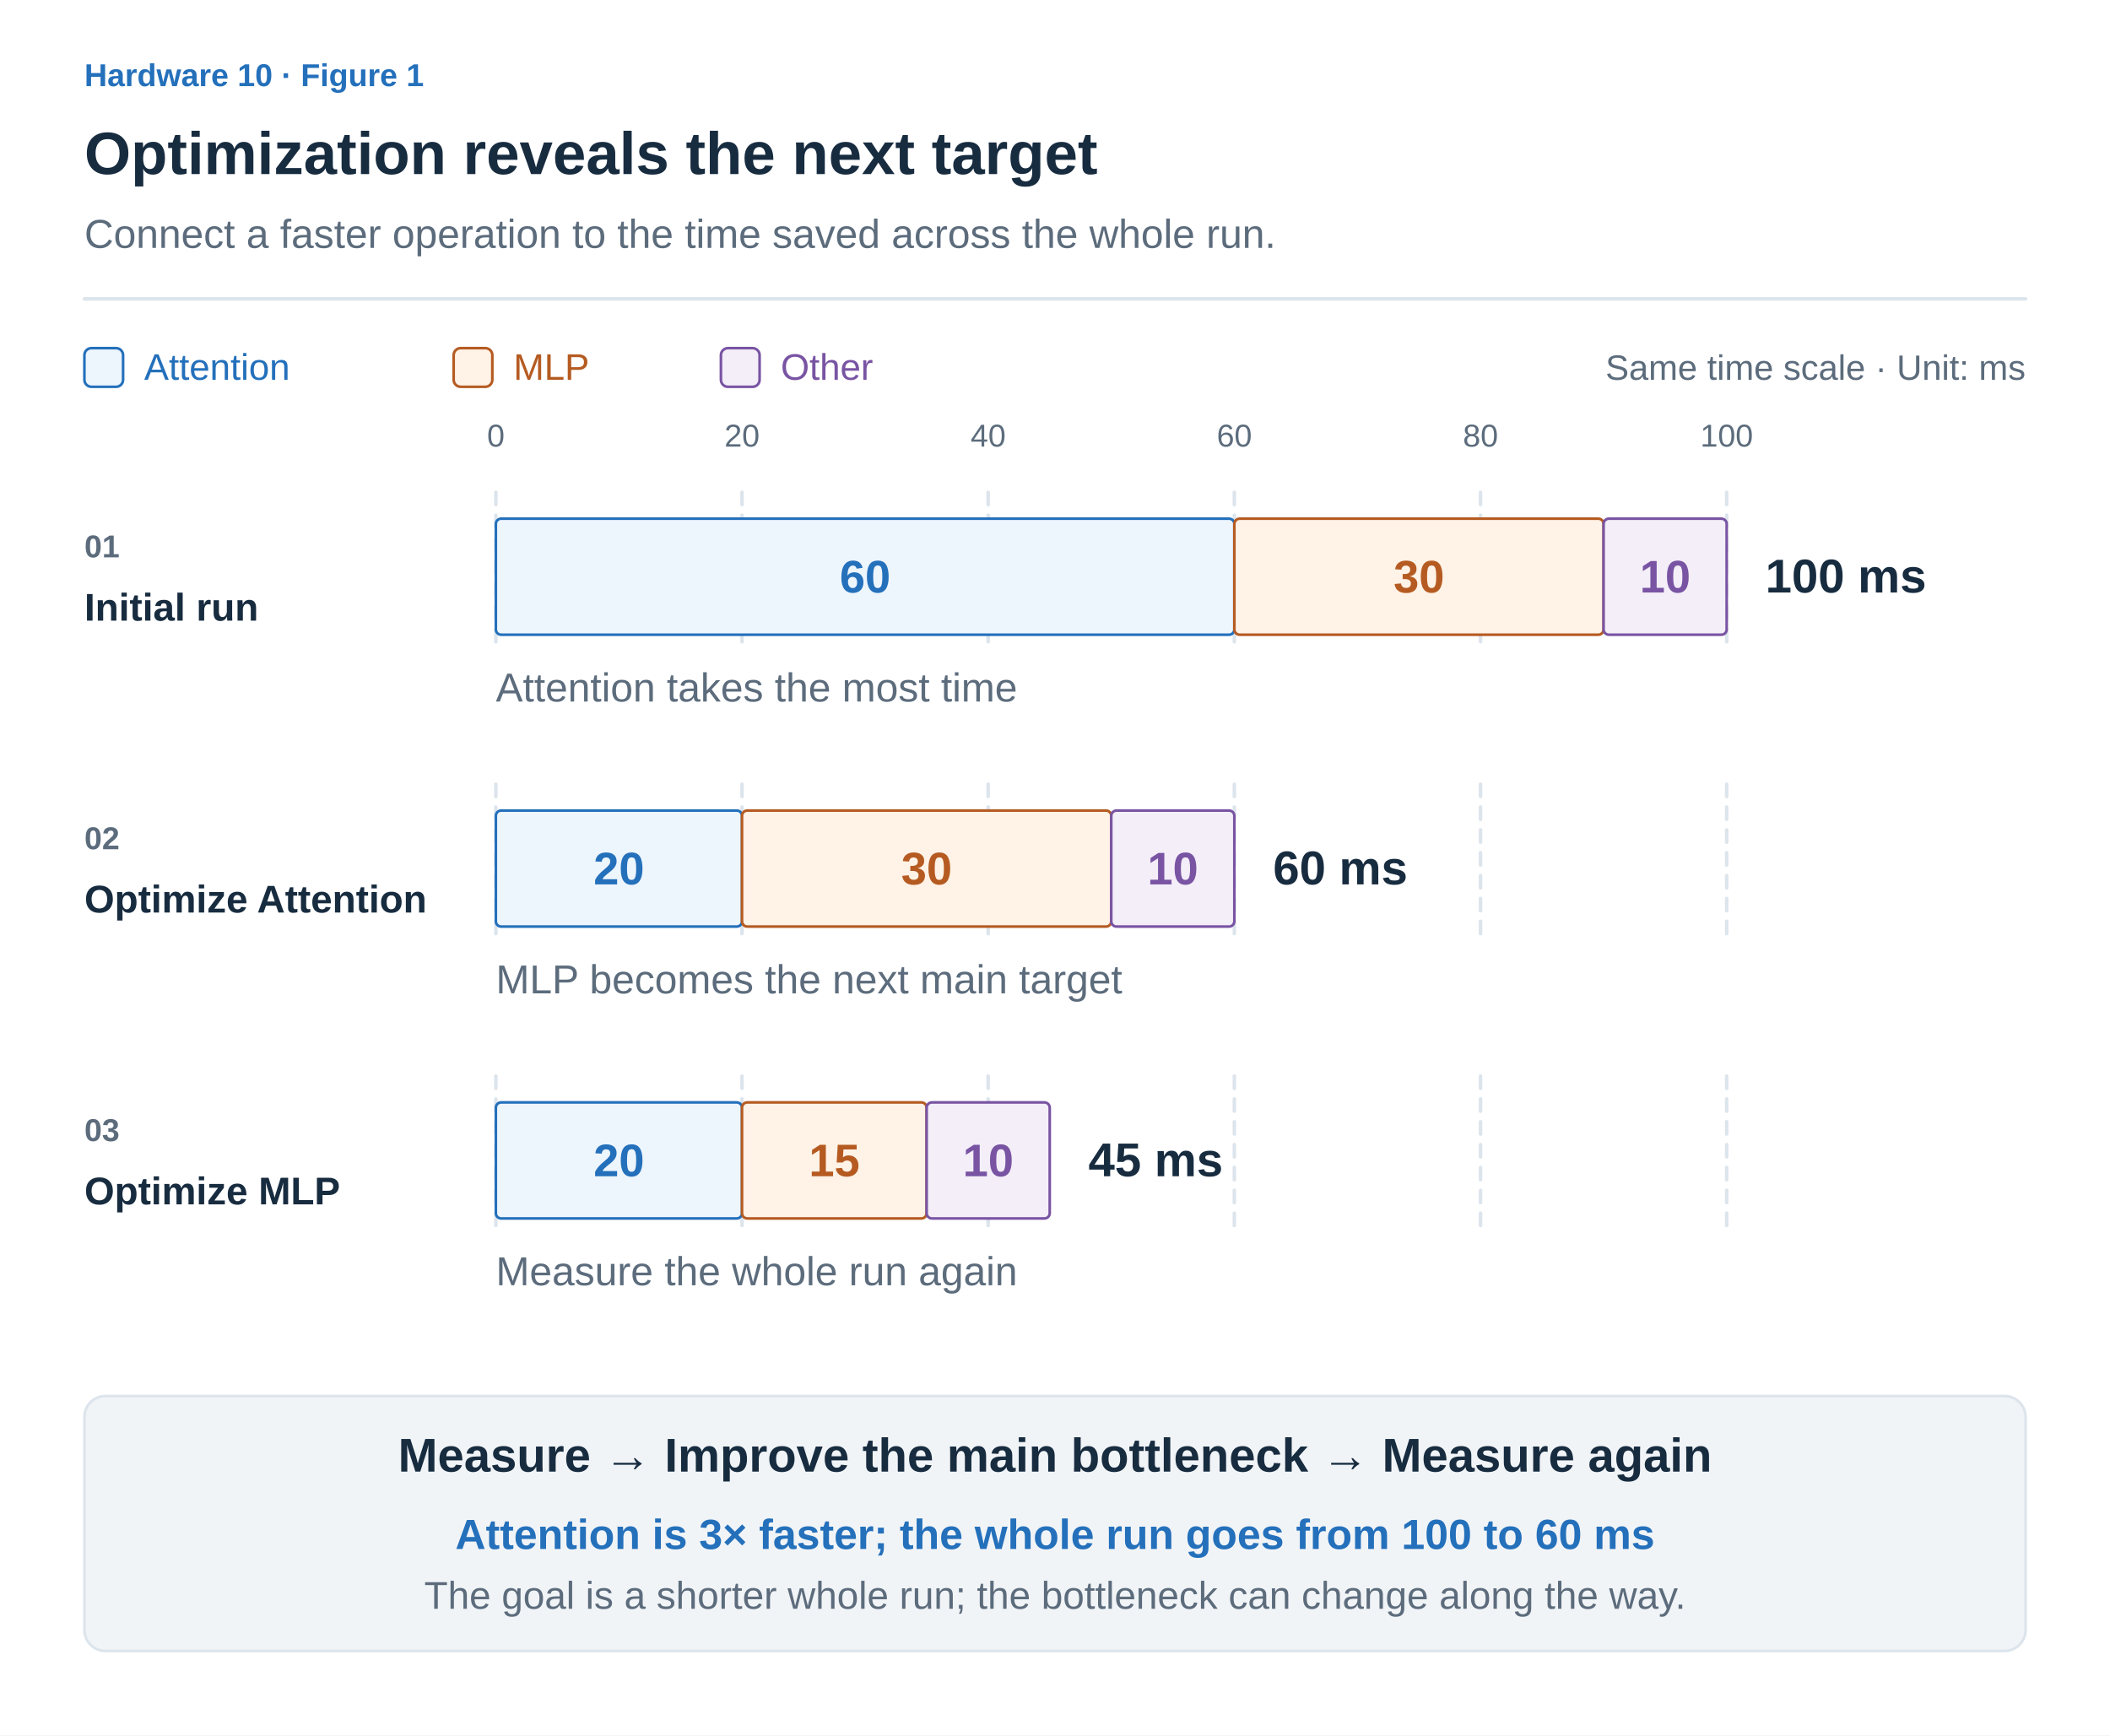
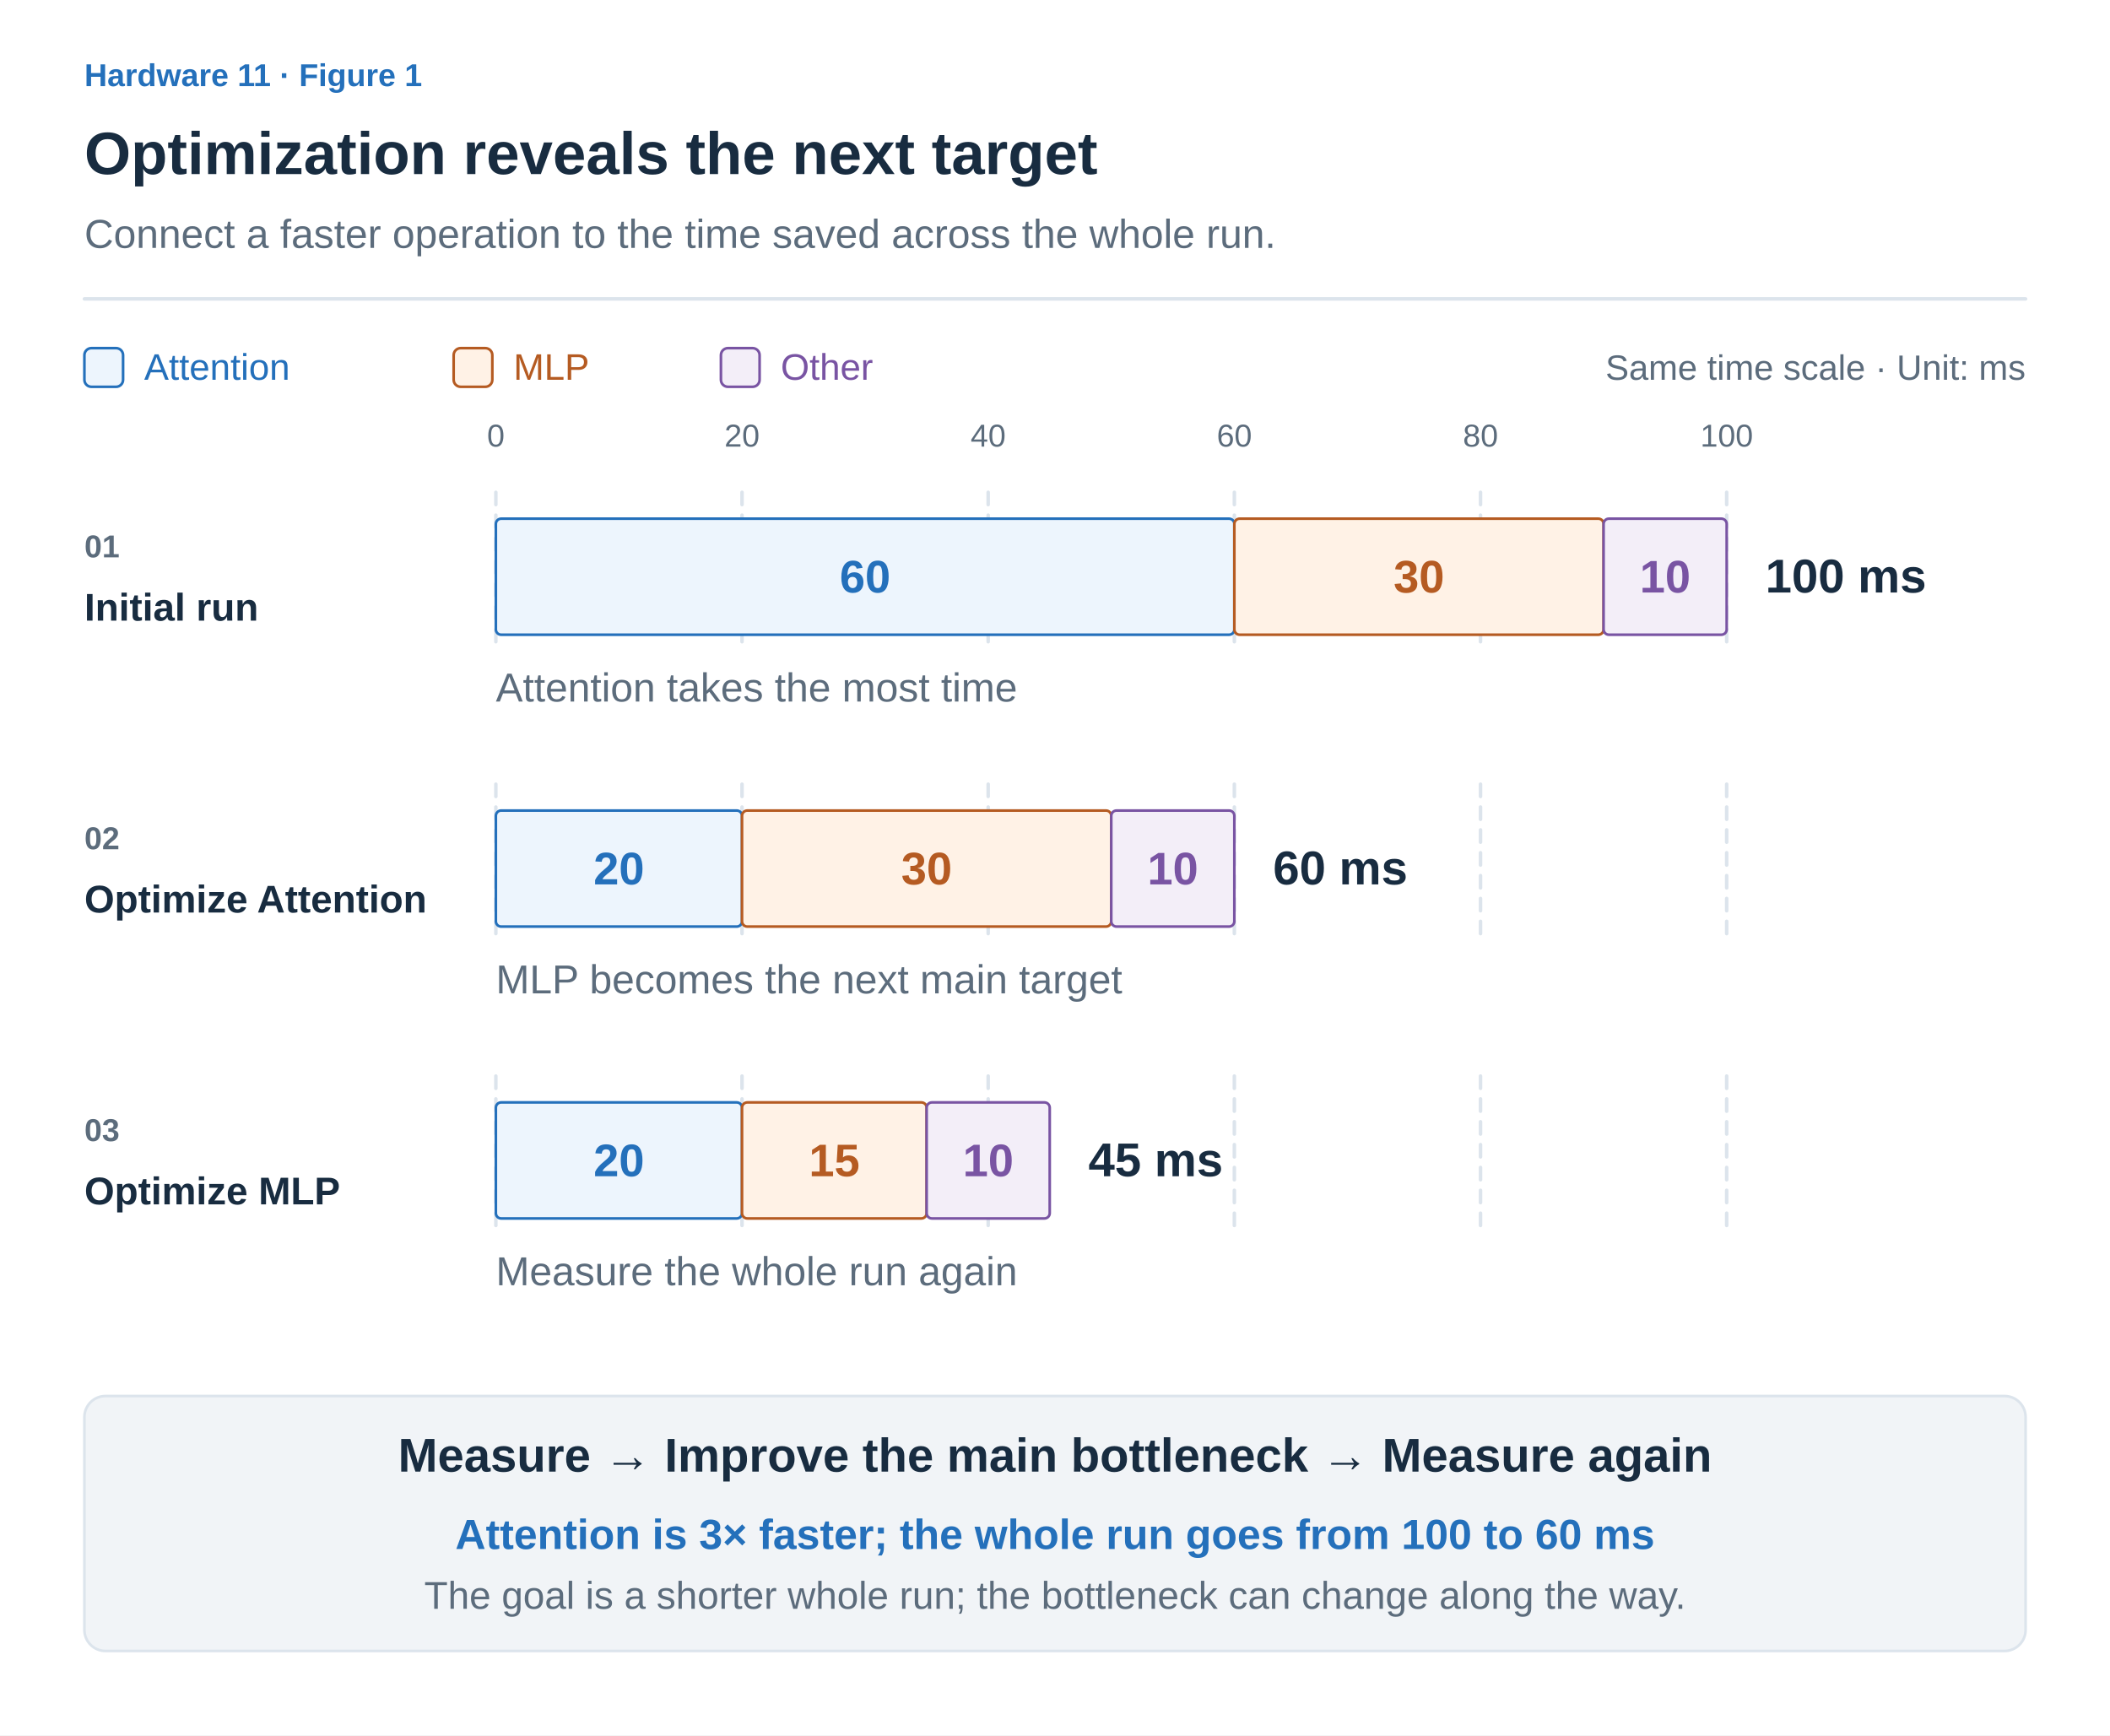
<svg xmlns="http://www.w3.org/2000/svg" width="1200" height="987" viewBox="0 0 1200 987" role="img" aria-labelledby="title desc">
  <defs>
    <marker id="muted" viewBox="0 0 10 10" refX="8" refY="5" markerWidth="6" markerHeight="6" orient="auto">
      <path d="M1 1 L9 5 L1 9" fill="none" stroke="#5C6C7C" stroke-width="1.6" />
    </marker>
    <marker id="blue" viewBox="0 0 10 10" refX="8" refY="5" markerWidth="6" markerHeight="6" orient="auto">
      <path d="M1 1 L9 5 L1 9" fill="none" stroke="#2470BB" stroke-width="1.6" />
    </marker>
    <marker id="orange" viewBox="0 0 10 10" refX="8" refY="5" markerWidth="6" markerHeight="6" orient="auto">
      <path d="M1 1 L9 5 L1 9" fill="none" stroke="#B55B22" stroke-width="1.6" />
    </marker>
    <marker id="teal" viewBox="0 0 10 10" refX="8" refY="5" markerWidth="6" markerHeight="6" orient="auto">
      <path d="M1 1 L9 5 L1 9" fill="none" stroke="#287D78" stroke-width="1.6" />
    </marker>
    <marker id="purple" viewBox="0 0 10 10" refX="8" refY="5" markerWidth="6" markerHeight="6" orient="auto">
      <path d="M1 1 L9 5 L1 9" fill="none" stroke="#7954A3" stroke-width="1.6" />
    </marker>
  </defs>
  <style>text{font-family:Arial,"Apple SD Gothic Neo","Noto Sans KR",sans-serif}path{stroke-linecap:round;stroke-linejoin:round}</style>
  <rect width="1200" height="987" fill="white" />
-   <text x="48" y="49" fill="#2470BB" font-size="18" font-weight="600" text-anchor="start">Hardware 10 · Figure 1</text>
+   <text x="48" y="49" fill="#2470BB" font-size="18" font-weight="600" text-anchor="start">Hardware 11 · Figure 1</text>
  <text x="48" y="99" fill="#182C40" font-size="34" font-weight="700" text-anchor="start">Optimization reveals the next target</text>
  <text x="48" y="141" fill="#5C6C7C" font-size="23" font-weight="400" text-anchor="start">Connect a faster operation to the time saved across the whole run.</text>
  <path d="M48,170 H1152" fill="none" stroke="#DCE4EC" stroke-width="2" />
  <rect x="48" y="198" width="22" height="22" rx="4" fill="#EDF5FD" stroke="#2470BB" stroke-width="1.5" />
  <text x="82" y="216" fill="#2470BB" font-size="21" font-weight="400" text-anchor="start">Attention</text>
  <rect x="258" y="198" width="22" height="22" rx="4" fill="#FFF2E6" stroke="#B55B22" stroke-width="1.5" />
  <text x="292" y="216" fill="#B55B22" font-size="21" font-weight="400" text-anchor="start">MLP</text>
  <rect x="410" y="198" width="22" height="22" rx="4" fill="#F3EEF8" stroke="#7954A3" stroke-width="1.5" />
  <text x="444" y="216" fill="#7954A3" font-size="21" font-weight="400" text-anchor="start">Other</text>
  <text x="1152" y="216" fill="#5C6C7C" font-size="20" font-weight="400" text-anchor="end">Same time scale · Unit: ms</text>
  <path d="M282,280 V369 M282,446 V535 M282,612 V701" fill="none" stroke="#DCE4EC" stroke-width="2" stroke-dasharray="7 6" />
  <text x="282" y="254" fill="#5C6C7C" font-size="18" font-weight="400" text-anchor="middle">0</text>
  <path d="M422,280 V369 M422,446 V535 M422,612 V701" fill="none" stroke="#DCE4EC" stroke-width="2" stroke-dasharray="7 6" />
  <text x="422" y="254" fill="#5C6C7C" font-size="18" font-weight="400" text-anchor="middle">20</text>
  <path d="M562,280 V369 M562,446 V535 M562,612 V701" fill="none" stroke="#DCE4EC" stroke-width="2" stroke-dasharray="7 6" />
  <text x="562" y="254" fill="#5C6C7C" font-size="18" font-weight="400" text-anchor="middle">40</text>
  <path d="M702,280 V369 M702,446 V535 M702,612 V701" fill="none" stroke="#DCE4EC" stroke-width="2" stroke-dasharray="7 6" />
  <text x="702" y="254" fill="#5C6C7C" font-size="18" font-weight="400" text-anchor="middle">60</text>
  <path d="M842,280 V369 M842,446 V535 M842,612 V701" fill="none" stroke="#DCE4EC" stroke-width="2" stroke-dasharray="7 6" />
  <text x="842" y="254" fill="#5C6C7C" font-size="18" font-weight="400" text-anchor="middle">80</text>
  <path d="M982,280 V369 M982,446 V535 M982,612 V701" fill="none" stroke="#DCE4EC" stroke-width="2" stroke-dasharray="7 6" />
  <text x="982" y="254" fill="#5C6C7C" font-size="18" font-weight="400" text-anchor="middle">100</text>
  <text x="48" y="317" fill="#5C6C7C" font-size="18" font-weight="600" text-anchor="start">01</text>
  <text x="48" y="353" fill="#182C40" font-size="22" font-weight="700" text-anchor="start">Initial run</text>
  <rect x="282" y="295" width="420" height="66" rx="3" fill="#EDF5FD" stroke="#2470BB" stroke-width="1.5" />
  <text x="492.0" y="337" fill="#2470BB" font-size="26" font-weight="600" text-anchor="middle">60</text>
  <rect x="702" y="295" width="210" height="66" rx="3" fill="#FFF2E6" stroke="#B55B22" stroke-width="1.5" />
  <text x="807.0" y="337" fill="#B55B22" font-size="26" font-weight="600" text-anchor="middle">30</text>
  <rect x="912" y="295" width="70" height="66" rx="3" fill="#F3EEF8" stroke="#7954A3" stroke-width="1.5" />
  <text x="947.0" y="337" fill="#7954A3" font-size="26" font-weight="600" text-anchor="middle">10</text>
  <text x="1004" y="337" fill="#182C40" font-size="27" font-weight="700" text-anchor="start">100 ms</text>
  <text x="282" y="399" fill="#5C6C7C" font-size="23" font-weight="400" text-anchor="start">Attention takes the most time</text>
  <text x="48" y="483" fill="#5C6C7C" font-size="18" font-weight="600" text-anchor="start">02</text>
  <text x="48" y="519" fill="#182C40" font-size="22" font-weight="700" text-anchor="start">Optimize Attention</text>
  <rect x="282" y="461" width="140" height="66" rx="3" fill="#EDF5FD" stroke="#2470BB" stroke-width="1.5" />
  <text x="352.0" y="503" fill="#2470BB" font-size="26" font-weight="600" text-anchor="middle">20</text>
  <rect x="422" y="461" width="210" height="66" rx="3" fill="#FFF2E6" stroke="#B55B22" stroke-width="1.5" />
  <text x="527.0" y="503" fill="#B55B22" font-size="26" font-weight="600" text-anchor="middle">30</text>
  <rect x="632" y="461" width="70" height="66" rx="3" fill="#F3EEF8" stroke="#7954A3" stroke-width="1.5" />
  <text x="667.0" y="503" fill="#7954A3" font-size="26" font-weight="600" text-anchor="middle">10</text>
  <text x="724" y="503" fill="#182C40" font-size="27" font-weight="700" text-anchor="start">60 ms</text>
  <text x="282" y="565" fill="#5C6C7C" font-size="23" font-weight="400" text-anchor="start">MLP becomes the next main target</text>
  <text x="48" y="649" fill="#5C6C7C" font-size="18" font-weight="600" text-anchor="start">03</text>
  <text x="48" y="685" fill="#182C40" font-size="22" font-weight="700" text-anchor="start">Optimize MLP</text>
  <rect x="282" y="627" width="140" height="66" rx="3" fill="#EDF5FD" stroke="#2470BB" stroke-width="1.5" />
  <text x="352.0" y="669" fill="#2470BB" font-size="26" font-weight="600" text-anchor="middle">20</text>
  <rect x="422" y="627" width="105" height="66" rx="3" fill="#FFF2E6" stroke="#B55B22" stroke-width="1.5" />
  <text x="474.5" y="669" fill="#B55B22" font-size="26" font-weight="600" text-anchor="middle">15</text>
  <rect x="527" y="627" width="70" height="66" rx="3" fill="#F3EEF8" stroke="#7954A3" stroke-width="1.5" />
  <text x="562.0" y="669" fill="#7954A3" font-size="26" font-weight="600" text-anchor="middle">10</text>
  <text x="619" y="669" fill="#182C40" font-size="27" font-weight="700" text-anchor="start">45 ms</text>
  <text x="282" y="731" fill="#5C6C7C" font-size="23" font-weight="400" text-anchor="start">Measure the whole run again</text>
  <rect x="48" y="794" width="1104" height="145" rx="12" fill="#F1F4F7" stroke="#DCE4EC" stroke-width="1.5" />
  <text x="600" y="837" fill="#182C40" font-size="27" font-weight="700" text-anchor="middle">Measure → Improve the main bottleneck → Measure again</text>
  <text x="600" y="881" fill="#2470BB" font-size="24" font-weight="600" text-anchor="middle">Attention is 3× faster; the whole run goes from 100 to 60 ms</text>
  <text x="600" y="915" fill="#5C6C7C" font-size="22" font-weight="400" text-anchor="middle">The goal is a shorter whole run; the bottleneck can change along the way.</text>
</svg>
